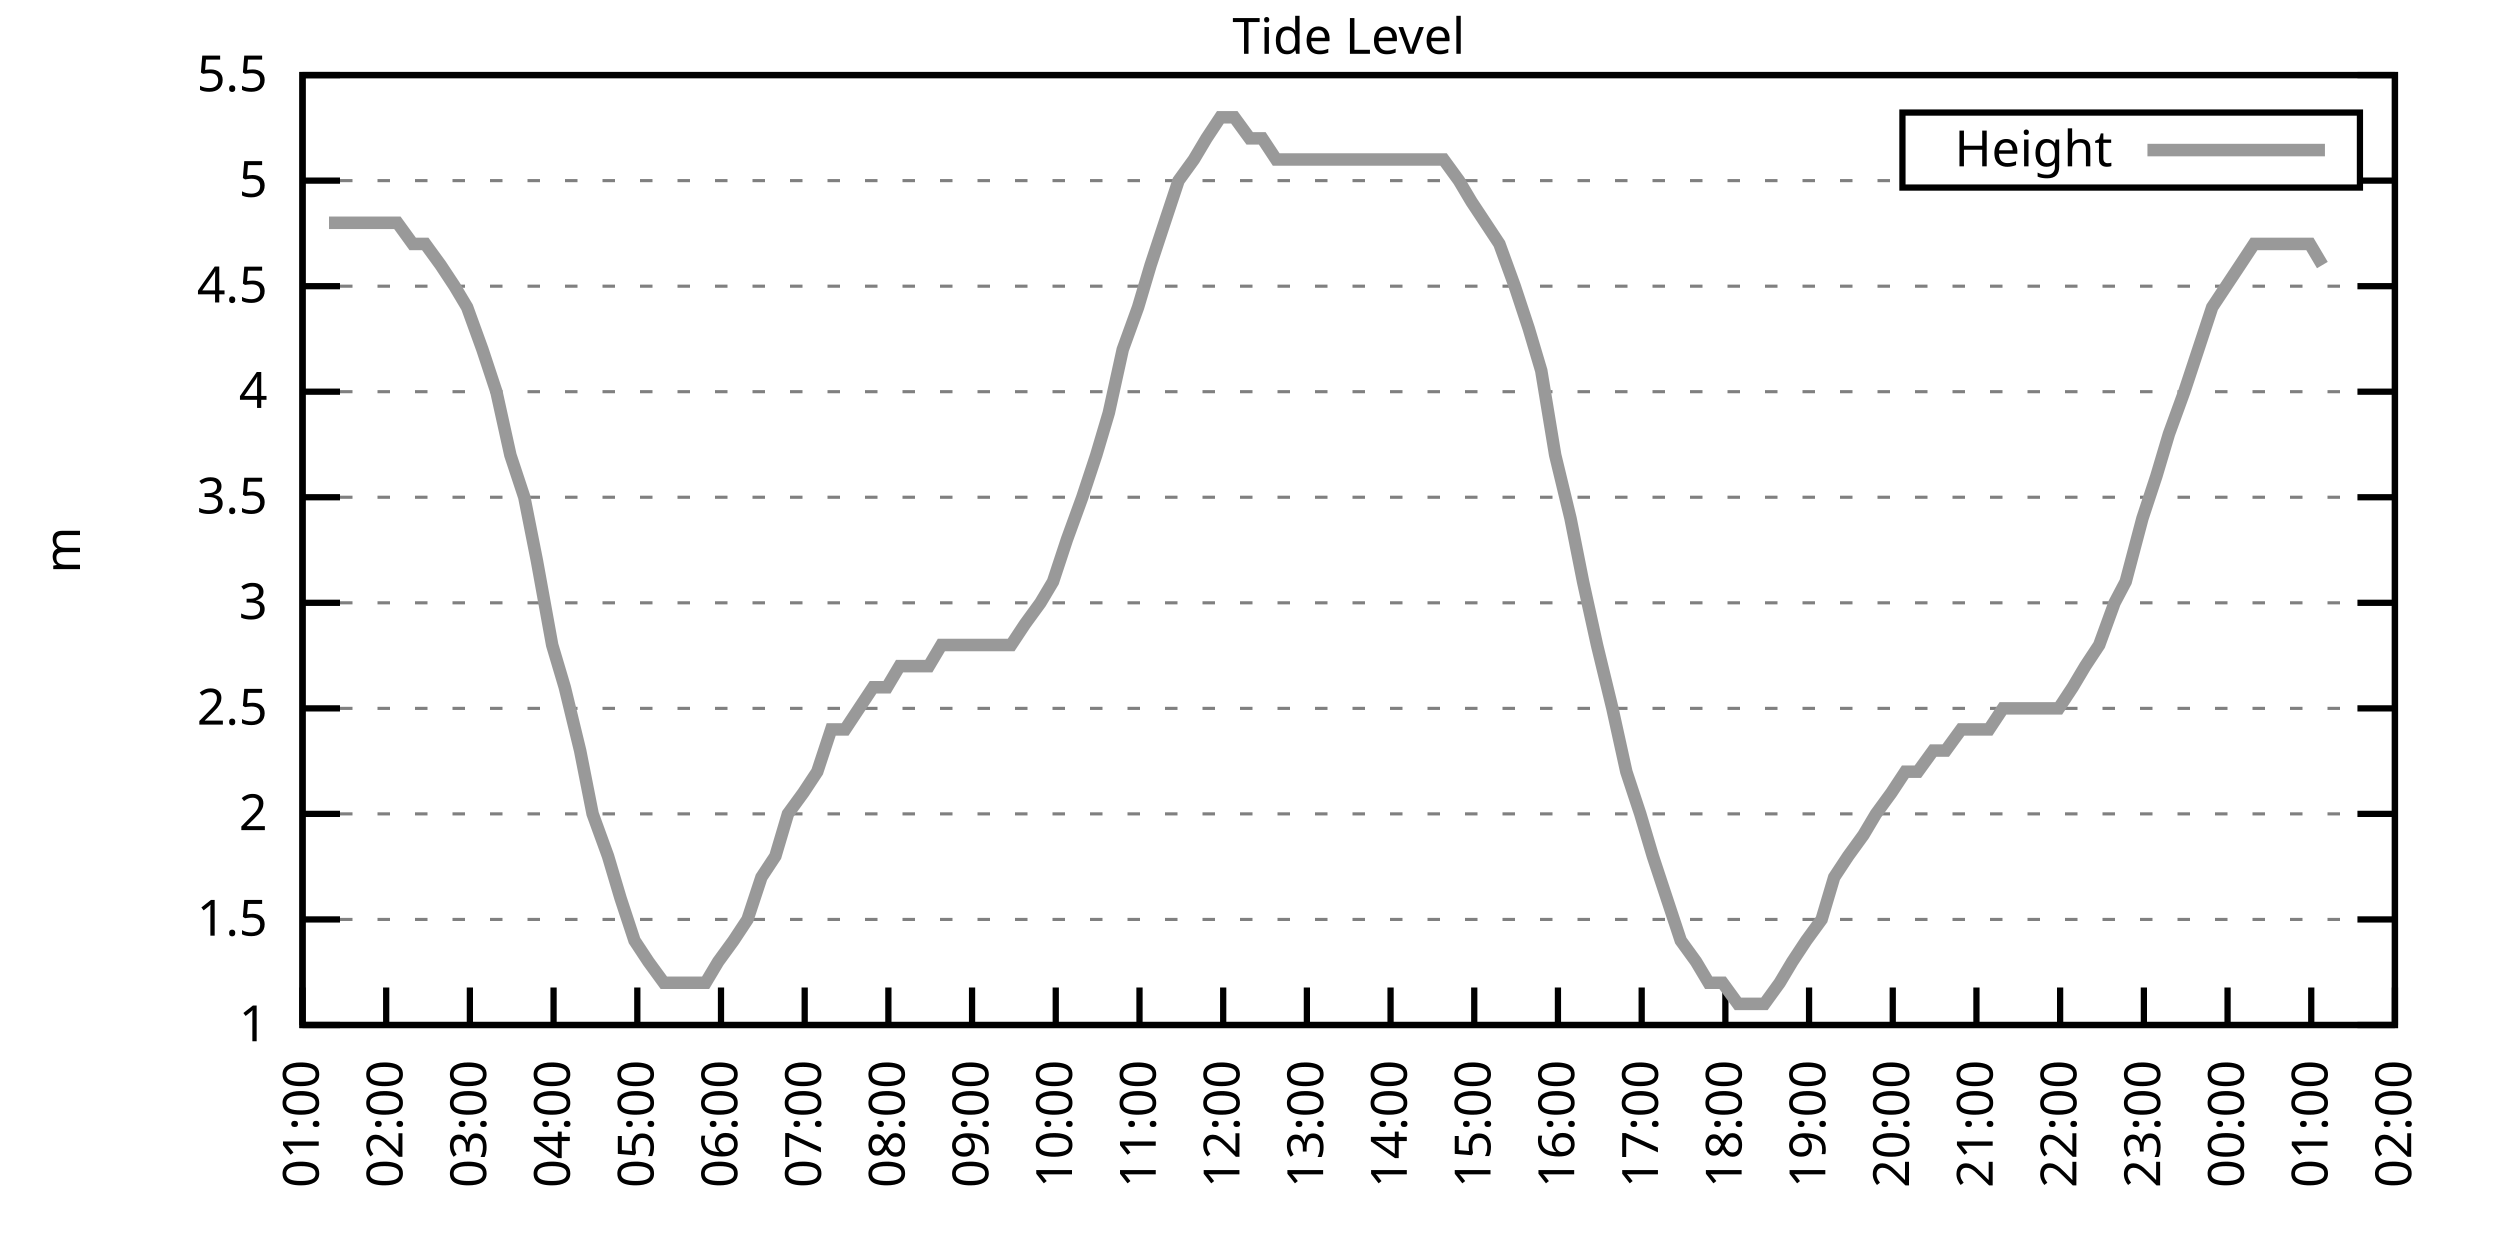
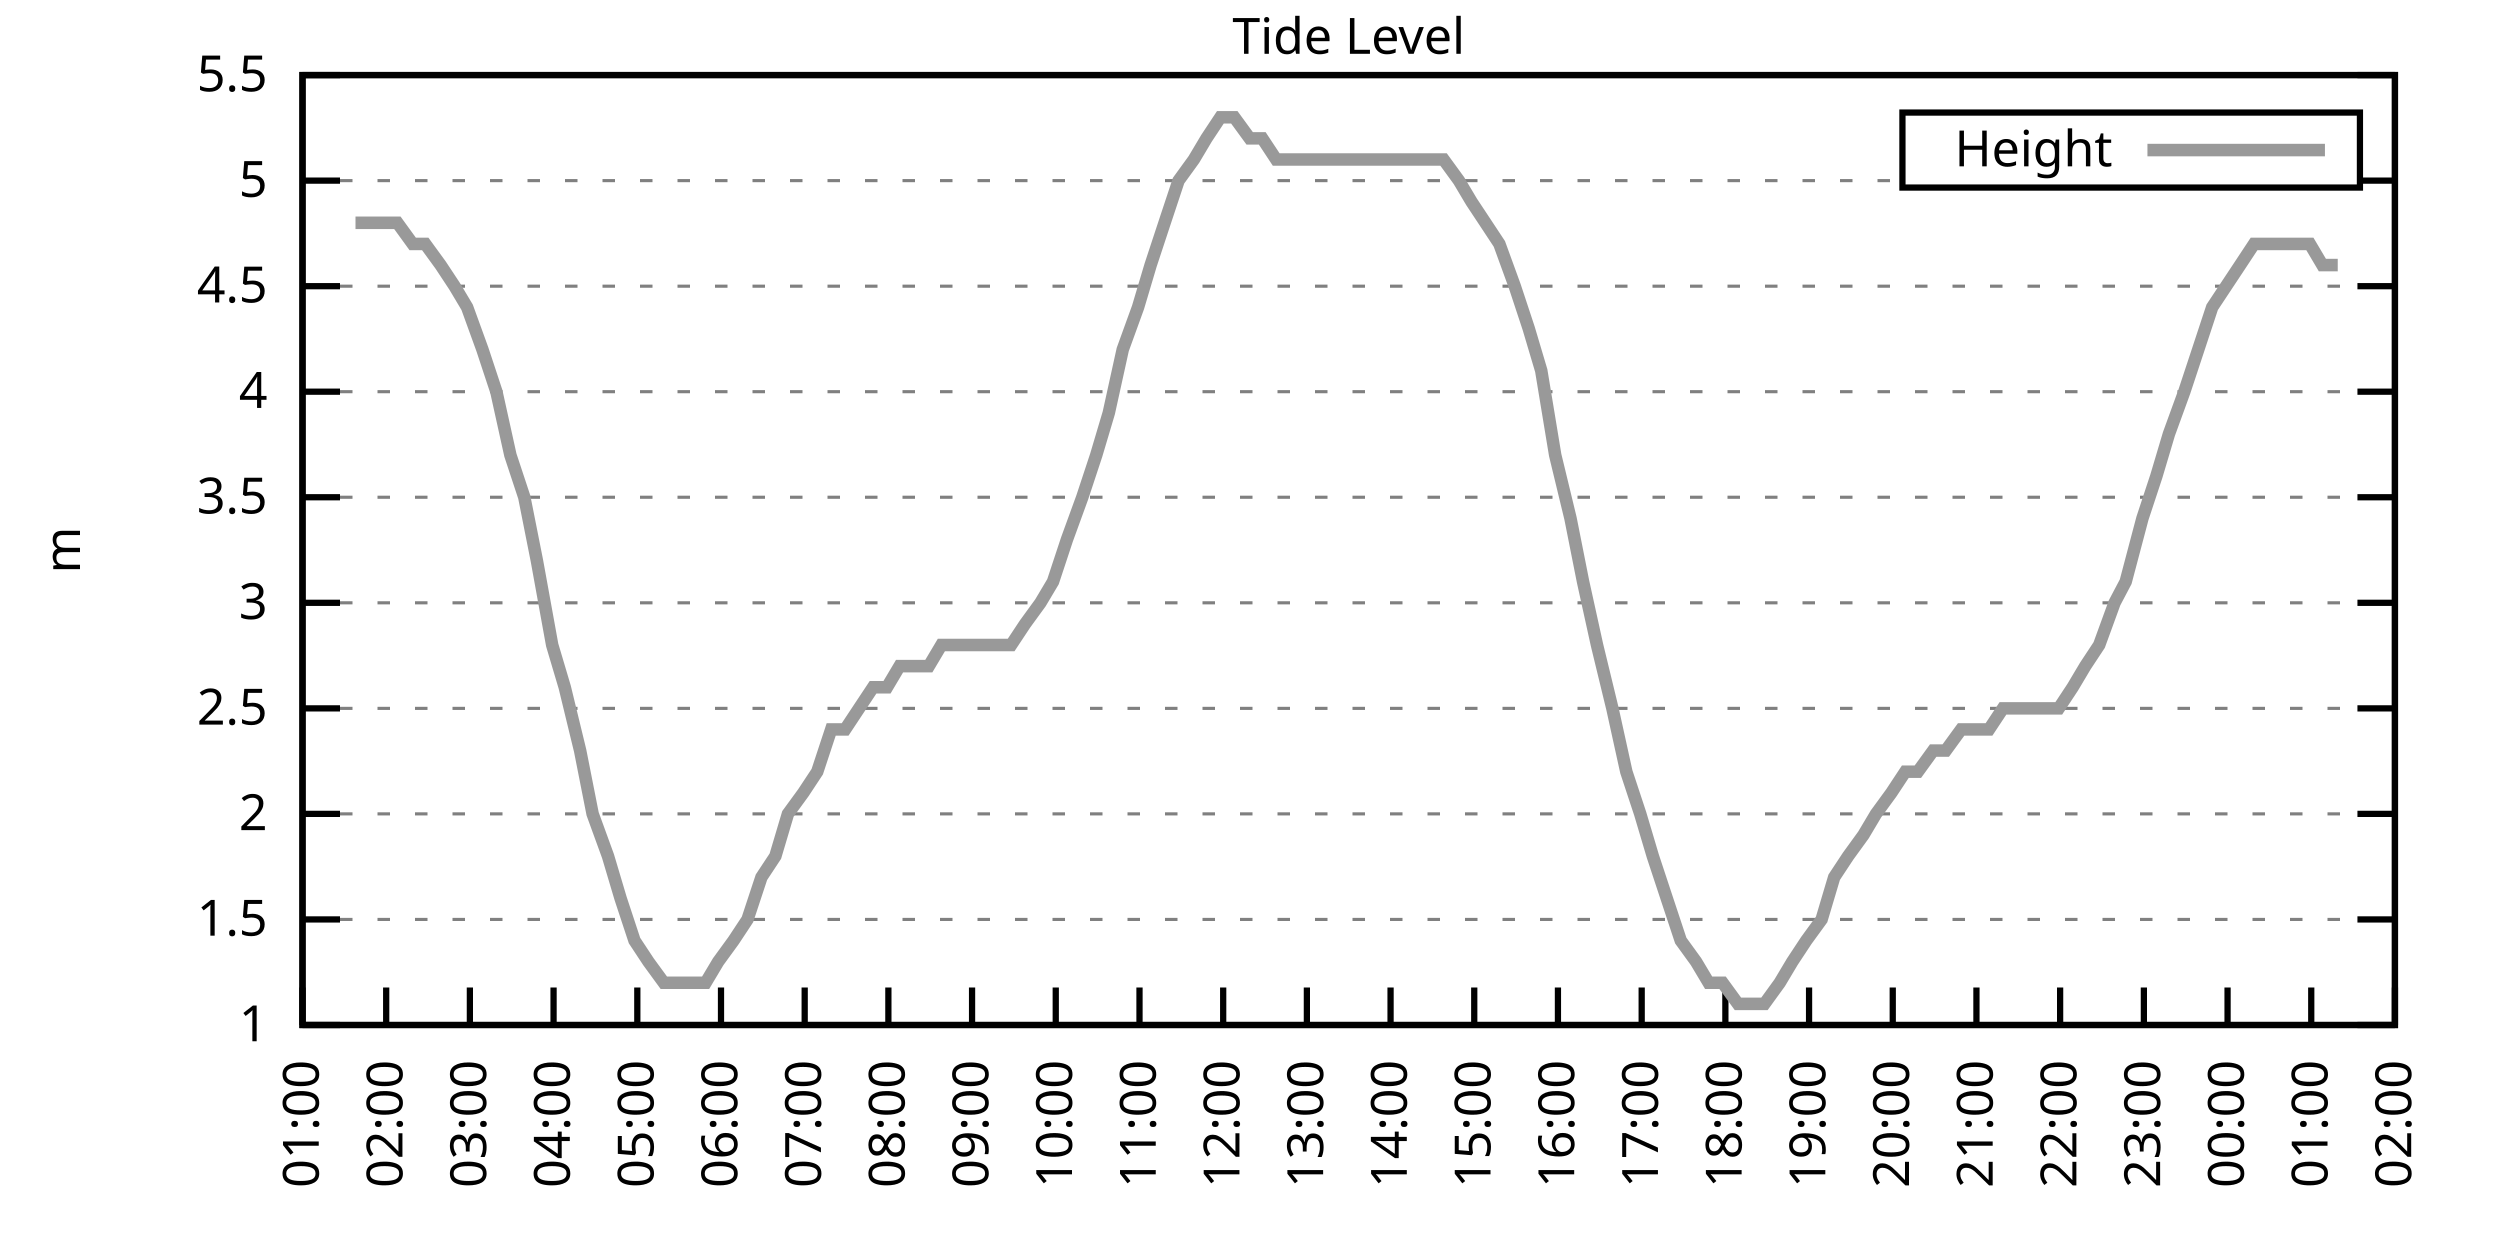
<svg xmlns="http://www.w3.org/2000/svg" xmlns:xlink="http://www.w3.org/1999/xlink" width="400" height="200" viewBox="0 0 400 200">
  <g id="gnuplot_canvas">
    <rect x="0" y="0" width="400" height="200" fill="none" />
    <defs>
      <circle id="gpDot" r="0.5" stroke-width="0.5" stroke="currentColor" />
      <path id="gpPt0" stroke-width="0.333" stroke="currentColor" d="M-1,0 h2 M0,-1 v2" />
      <path id="gpPt1" stroke-width="0.333" stroke="currentColor" d="M-1,-1 L1,1 M1,-1 L-1,1" />
      <path id="gpPt2" stroke-width="0.333" stroke="currentColor" d="M-1,0 L1,0 M0,-1 L0,1 M-1,-1 L1,1 M-1,1 L1,-1" />
      <rect id="gpPt3" stroke-width="0.333" stroke="currentColor" x="-1" y="-1" width="2" height="2" />
      <rect id="gpPt4" stroke-width="0.333" stroke="currentColor" fill="currentColor" x="-1" y="-1" width="2" height="2" />
      <circle id="gpPt5" stroke-width="0.333" stroke="currentColor" cx="0" cy="0" r="1" />
      <use xlink:href="#gpPt5" id="gpPt6" fill="currentColor" stroke="none" />
      <path id="gpPt7" stroke-width="0.333" stroke="currentColor" d="M0,-1.33 L-1.33,0.67 L1.33,0.67 z" />
      <use xlink:href="#gpPt7" id="gpPt8" fill="currentColor" stroke="none" />
      <use xlink:href="#gpPt7" id="gpPt9" stroke="currentColor" transform="rotate(180)" />
      <use xlink:href="#gpPt9" id="gpPt10" fill="currentColor" stroke="none" />
      <use xlink:href="#gpPt3" id="gpPt11" stroke="currentColor" transform="rotate(45)" />
      <use xlink:href="#gpPt11" id="gpPt12" fill="currentColor" stroke="none" />
      <path id="gpPt13" stroke-width="0.333" stroke="currentColor" d="M0,1.330 L1.265,0.411 L0.782,-1.067 L-0.782,-1.076 L-1.265,0.411 z" />
      <use xlink:href="#gpPt13" id="gpPt14" fill="currentColor" stroke="none" />
      <filter id="textbox" filterUnits="objectBoundingBox" x="0" y="0" height="1" width="1">
        <feFlood flood-color="white" flood-opacity="1" result="bgnd" />
        <feComposite in="SourceGraphic" in2="bgnd" operator="atop" />
      </filter>
      <filter id="greybox" filterUnits="objectBoundingBox" x="0" y="0" height="1" width="1">
        <feFlood flood-color="lightgrey" flood-opacity="1" result="grey" />
        <feComposite in="SourceGraphic" in2="grey" operator="atop" />
      </filter>
    </defs>
    <g fill="none" color="white" stroke="currentColor" stroke-width="1.00" stroke-linecap="butt" stroke-linejoin="miter">
</g>
    <g fill="none" color="black" stroke="currentColor" stroke-width="1.00" stroke-linecap="butt" stroke-linejoin="miter">
      <g stroke="none" shape-rendering="crispEdges">
        <polygon fill="rgb(255, 255, 255)" points="48.40,164.00 383.18,164.00 383.18,12.02 48.40,12.02 " />
      </g>
    </g>
    <g fill="none" color="black" stroke="currentColor" stroke-width="1.00" stroke-linecap="butt" stroke-linejoin="miter">
</g>
    <g fill="none" color="black" stroke="black" stroke-width="0.50" stroke-linecap="butt" stroke-linejoin="miter">
</g>
    <g fill="none" color="gray" stroke="currentColor" stroke-width="0.50" stroke-linecap="butt" stroke-linejoin="miter">
      <path stroke="gray" stroke-dasharray="2,4" class="gridline" d="M48.40,164.00 L383.19,164.00  " />
    </g>
    <g fill="none" color="gray" stroke="gray" stroke-width="1.00" stroke-linecap="butt" stroke-linejoin="miter">
</g>
    <g fill="none" color="black" stroke="currentColor" stroke-width="1.00" stroke-linecap="butt" stroke-linejoin="miter">
      <path stroke="black" d="M48.40,164.00 L54.40,164.00 M383.19,164.00 L377.19,164.00  " />
      <g transform="translate(42.80,166.60)" stroke="none" fill="black" font-family="Sans" font-size="8.00" text-anchor="end">
        <text>
          <tspan font-family="Sans"> 1</tspan>
        </text>
      </g>
    </g>
    <g fill="none" color="black" stroke="currentColor" stroke-width="1.00" stroke-linecap="butt" stroke-linejoin="miter">
</g>
    <g fill="none" color="black" stroke="black" stroke-width="0.50" stroke-linecap="butt" stroke-linejoin="miter">
</g>
    <g fill="none" color="gray" stroke="currentColor" stroke-width="0.50" stroke-linecap="butt" stroke-linejoin="miter">
      <path stroke="gray" stroke-dasharray="2,4" class="gridline" d="M48.40,147.11 L383.19,147.11  " />
    </g>
    <g fill="none" color="gray" stroke="gray" stroke-width="1.00" stroke-linecap="butt" stroke-linejoin="miter">
</g>
    <g fill="none" color="black" stroke="currentColor" stroke-width="1.00" stroke-linecap="butt" stroke-linejoin="miter">
      <path stroke="black" d="M48.40,147.11 L54.40,147.11 M383.19,147.11 L377.19,147.11  " />
      <g transform="translate(42.80,149.71)" stroke="none" fill="black" font-family="Sans" font-size="8.00" text-anchor="end">
        <text>
          <tspan font-family="Sans"> 1.5</tspan>
        </text>
      </g>
    </g>
    <g fill="none" color="black" stroke="currentColor" stroke-width="1.00" stroke-linecap="butt" stroke-linejoin="miter">
</g>
    <g fill="none" color="black" stroke="black" stroke-width="0.50" stroke-linecap="butt" stroke-linejoin="miter">
</g>
    <g fill="none" color="gray" stroke="currentColor" stroke-width="0.50" stroke-linecap="butt" stroke-linejoin="miter">
      <path stroke="gray" stroke-dasharray="2,4" class="gridline" d="M48.40,130.22 L383.19,130.22  " />
    </g>
    <g fill="none" color="gray" stroke="gray" stroke-width="1.00" stroke-linecap="butt" stroke-linejoin="miter">
</g>
    <g fill="none" color="black" stroke="currentColor" stroke-width="1.00" stroke-linecap="butt" stroke-linejoin="miter">
      <path stroke="black" d="M48.40,130.22 L54.40,130.22 M383.19,130.22 L377.19,130.22  " />
      <g transform="translate(42.80,132.82)" stroke="none" fill="black" font-family="Sans" font-size="8.00" text-anchor="end">
        <text>
          <tspan font-family="Sans"> 2</tspan>
        </text>
      </g>
    </g>
    <g fill="none" color="black" stroke="currentColor" stroke-width="1.00" stroke-linecap="butt" stroke-linejoin="miter">
</g>
    <g fill="none" color="black" stroke="black" stroke-width="0.50" stroke-linecap="butt" stroke-linejoin="miter">
</g>
    <g fill="none" color="gray" stroke="currentColor" stroke-width="0.50" stroke-linecap="butt" stroke-linejoin="miter">
      <path stroke="gray" stroke-dasharray="2,4" class="gridline" d="M48.40,113.34 L383.19,113.34  " />
    </g>
    <g fill="none" color="gray" stroke="gray" stroke-width="1.00" stroke-linecap="butt" stroke-linejoin="miter">
</g>
    <g fill="none" color="black" stroke="currentColor" stroke-width="1.00" stroke-linecap="butt" stroke-linejoin="miter">
      <path stroke="black" d="M48.40,113.34 L54.40,113.34 M383.19,113.34 L377.19,113.34  " />
      <g transform="translate(42.80,115.94)" stroke="none" fill="black" font-family="Sans" font-size="8.00" text-anchor="end">
        <text>
          <tspan font-family="Sans"> 2.5</tspan>
        </text>
      </g>
    </g>
    <g fill="none" color="black" stroke="currentColor" stroke-width="1.00" stroke-linecap="butt" stroke-linejoin="miter">
</g>
    <g fill="none" color="black" stroke="black" stroke-width="0.50" stroke-linecap="butt" stroke-linejoin="miter">
</g>
    <g fill="none" color="gray" stroke="currentColor" stroke-width="0.50" stroke-linecap="butt" stroke-linejoin="miter">
      <path stroke="gray" stroke-dasharray="2,4" class="gridline" d="M48.40,96.45 L383.19,96.45  " />
    </g>
    <g fill="none" color="gray" stroke="gray" stroke-width="1.00" stroke-linecap="butt" stroke-linejoin="miter">
</g>
    <g fill="none" color="black" stroke="currentColor" stroke-width="1.00" stroke-linecap="butt" stroke-linejoin="miter">
      <path stroke="black" d="M48.40,96.45 L54.40,96.45 M383.19,96.45 L377.19,96.45  " />
      <g transform="translate(42.80,99.05)" stroke="none" fill="black" font-family="Sans" font-size="8.00" text-anchor="end">
        <text>
          <tspan font-family="Sans"> 3</tspan>
        </text>
      </g>
    </g>
    <g fill="none" color="black" stroke="currentColor" stroke-width="1.00" stroke-linecap="butt" stroke-linejoin="miter">
</g>
    <g fill="none" color="black" stroke="black" stroke-width="0.50" stroke-linecap="butt" stroke-linejoin="miter">
</g>
    <g fill="none" color="gray" stroke="currentColor" stroke-width="0.50" stroke-linecap="butt" stroke-linejoin="miter">
      <path stroke="gray" stroke-dasharray="2,4" class="gridline" d="M48.40,79.56 L383.19,79.56  " />
    </g>
    <g fill="none" color="gray" stroke="gray" stroke-width="1.00" stroke-linecap="butt" stroke-linejoin="miter">
</g>
    <g fill="none" color="black" stroke="currentColor" stroke-width="1.00" stroke-linecap="butt" stroke-linejoin="miter">
      <path stroke="black" d="M48.40,79.56 L54.40,79.56 M383.19,79.56 L377.19,79.56  " />
      <g transform="translate(42.80,82.16)" stroke="none" fill="black" font-family="Sans" font-size="8.00" text-anchor="end">
        <text>
          <tspan font-family="Sans"> 3.5</tspan>
        </text>
      </g>
    </g>
    <g fill="none" color="black" stroke="currentColor" stroke-width="1.00" stroke-linecap="butt" stroke-linejoin="miter">
</g>
    <g fill="none" color="black" stroke="black" stroke-width="0.50" stroke-linecap="butt" stroke-linejoin="miter">
</g>
    <g fill="none" color="gray" stroke="currentColor" stroke-width="0.50" stroke-linecap="butt" stroke-linejoin="miter">
      <path stroke="gray" stroke-dasharray="2,4" class="gridline" d="M48.40,62.67 L383.19,62.67  " />
    </g>
    <g fill="none" color="gray" stroke="gray" stroke-width="1.00" stroke-linecap="butt" stroke-linejoin="miter">
</g>
    <g fill="none" color="black" stroke="currentColor" stroke-width="1.00" stroke-linecap="butt" stroke-linejoin="miter">
      <path stroke="black" d="M48.40,62.67 L54.40,62.67 M383.19,62.67 L377.19,62.67  " />
      <g transform="translate(42.80,65.27)" stroke="none" fill="black" font-family="Sans" font-size="8.00" text-anchor="end">
        <text>
          <tspan font-family="Sans"> 4</tspan>
        </text>
      </g>
    </g>
    <g fill="none" color="black" stroke="currentColor" stroke-width="1.00" stroke-linecap="butt" stroke-linejoin="miter">
</g>
    <g fill="none" color="black" stroke="black" stroke-width="0.50" stroke-linecap="butt" stroke-linejoin="miter">
</g>
    <g fill="none" color="gray" stroke="currentColor" stroke-width="0.50" stroke-linecap="butt" stroke-linejoin="miter">
      <path stroke="gray" stroke-dasharray="2,4" class="gridline" d="M48.40,45.79 L383.19,45.79  " />
    </g>
    <g fill="none" color="gray" stroke="gray" stroke-width="1.00" stroke-linecap="butt" stroke-linejoin="miter">
</g>
    <g fill="none" color="black" stroke="currentColor" stroke-width="1.00" stroke-linecap="butt" stroke-linejoin="miter">
      <path stroke="black" d="M48.40,45.79 L54.40,45.79 M383.19,45.79 L377.19,45.79  " />
      <g transform="translate(42.80,48.39)" stroke="none" fill="black" font-family="Sans" font-size="8.00" text-anchor="end">
        <text>
          <tspan font-family="Sans"> 4.5</tspan>
        </text>
      </g>
    </g>
    <g fill="none" color="black" stroke="currentColor" stroke-width="1.00" stroke-linecap="butt" stroke-linejoin="miter">
</g>
    <g fill="none" color="black" stroke="black" stroke-width="0.50" stroke-linecap="butt" stroke-linejoin="miter">
</g>
    <g fill="none" color="gray" stroke="currentColor" stroke-width="0.50" stroke-linecap="butt" stroke-linejoin="miter">
      <path stroke="gray" stroke-dasharray="2,4" class="gridline" d="M48.40,28.90 L304.39,28.90 M377.59,28.90 L383.19,28.90  " />
    </g>
    <g fill="none" color="gray" stroke="gray" stroke-width="1.00" stroke-linecap="butt" stroke-linejoin="miter">
</g>
    <g fill="none" color="black" stroke="currentColor" stroke-width="1.00" stroke-linecap="butt" stroke-linejoin="miter">
      <path stroke="black" d="M48.40,28.90 L54.40,28.90 M383.19,28.90 L377.19,28.90  " />
      <g transform="translate(42.80,31.50)" stroke="none" fill="black" font-family="Sans" font-size="8.00" text-anchor="end">
        <text>
          <tspan font-family="Sans"> 5</tspan>
        </text>
      </g>
    </g>
    <g fill="none" color="black" stroke="currentColor" stroke-width="1.00" stroke-linecap="butt" stroke-linejoin="miter">
</g>
    <g fill="none" color="black" stroke="black" stroke-width="0.50" stroke-linecap="butt" stroke-linejoin="miter">
</g>
    <g fill="none" color="gray" stroke="currentColor" stroke-width="0.50" stroke-linecap="butt" stroke-linejoin="miter">
      <path stroke="gray" stroke-dasharray="2,4" class="gridline" d="M48.40,12.01 L383.19,12.01  " />
    </g>
    <g fill="none" color="gray" stroke="gray" stroke-width="1.00" stroke-linecap="butt" stroke-linejoin="miter">
</g>
    <g fill="none" color="black" stroke="currentColor" stroke-width="1.00" stroke-linecap="butt" stroke-linejoin="miter">
      <path stroke="black" d="M48.40,12.01 L54.40,12.01 M383.19,12.01 L377.19,12.01  " />
      <g transform="translate(42.80,14.61)" stroke="none" fill="black" font-family="Sans" font-size="8.00" text-anchor="end">
        <text>
          <tspan font-family="Sans"> 5.5</tspan>
        </text>
      </g>
    </g>
    <g fill="none" color="black" stroke="currentColor" stroke-width="1.00" stroke-linecap="butt" stroke-linejoin="miter">
      <path stroke="black" d="M48.40,164.00 L48.40,158.00  " />
      <g transform="translate(51.00,169.60) rotate(270.00)" stroke="none" fill="black" font-family="Sans" font-size="8.00" text-anchor="end">
        <text>
          <tspan font-family="Sans">01:00</tspan>
        </text>
      </g>
    </g>
    <g fill="none" color="black" stroke="currentColor" stroke-width="1.00" stroke-linecap="butt" stroke-linejoin="miter">
      <path stroke="black" d="M61.79,164.00 L61.79,158.00  " />
      <g transform="translate(64.39,169.60) rotate(270.00)" stroke="none" fill="black" font-family="Sans" font-size="8.00" text-anchor="end">
        <text>
          <tspan font-family="Sans">02:00</tspan>
        </text>
      </g>
    </g>
    <g fill="none" color="black" stroke="currentColor" stroke-width="1.00" stroke-linecap="butt" stroke-linejoin="miter">
      <path stroke="black" d="M75.18,164.00 L75.18,158.00  " />
      <g transform="translate(77.78,169.60) rotate(270.00)" stroke="none" fill="black" font-family="Sans" font-size="8.00" text-anchor="end">
        <text>
          <tspan font-family="Sans">03:00</tspan>
        </text>
      </g>
    </g>
    <g fill="none" color="black" stroke="currentColor" stroke-width="1.00" stroke-linecap="butt" stroke-linejoin="miter">
      <path stroke="black" d="M88.57,164.00 L88.57,158.00  " />
      <g transform="translate(91.17,169.60) rotate(270.00)" stroke="none" fill="black" font-family="Sans" font-size="8.00" text-anchor="end">
        <text>
          <tspan font-family="Sans">04:00</tspan>
        </text>
      </g>
    </g>
    <g fill="none" color="black" stroke="currentColor" stroke-width="1.00" stroke-linecap="butt" stroke-linejoin="miter">
      <path stroke="black" d="M101.97,164.00 L101.97,158.00  " />
      <g transform="translate(104.57,169.60) rotate(270.00)" stroke="none" fill="black" font-family="Sans" font-size="8.00" text-anchor="end">
        <text>
          <tspan font-family="Sans">05:00</tspan>
        </text>
      </g>
    </g>
    <g fill="none" color="black" stroke="currentColor" stroke-width="1.00" stroke-linecap="butt" stroke-linejoin="miter">
      <path stroke="black" d="M115.36,164.00 L115.36,158.00  " />
      <g transform="translate(117.96,169.60) rotate(270.00)" stroke="none" fill="black" font-family="Sans" font-size="8.00" text-anchor="end">
        <text>
          <tspan font-family="Sans">06:00</tspan>
        </text>
      </g>
    </g>
    <g fill="none" color="black" stroke="currentColor" stroke-width="1.00" stroke-linecap="butt" stroke-linejoin="miter">
      <path stroke="black" d="M128.75,164.00 L128.75,158.00  " />
      <g transform="translate(131.35,169.60) rotate(270.00)" stroke="none" fill="black" font-family="Sans" font-size="8.00" text-anchor="end">
        <text>
          <tspan font-family="Sans">07:00</tspan>
        </text>
      </g>
    </g>
    <g fill="none" color="black" stroke="currentColor" stroke-width="1.00" stroke-linecap="butt" stroke-linejoin="miter">
      <path stroke="black" d="M142.14,164.00 L142.14,158.00  " />
      <g transform="translate(144.74,169.60) rotate(270.00)" stroke="none" fill="black" font-family="Sans" font-size="8.00" text-anchor="end">
        <text>
          <tspan font-family="Sans">08:00</tspan>
        </text>
      </g>
    </g>
    <g fill="none" color="black" stroke="currentColor" stroke-width="1.00" stroke-linecap="butt" stroke-linejoin="miter">
      <path stroke="black" d="M155.53,164.00 L155.53,158.00  " />
      <g transform="translate(158.13,169.60) rotate(270.00)" stroke="none" fill="black" font-family="Sans" font-size="8.00" text-anchor="end">
        <text>
          <tspan font-family="Sans">09:00</tspan>
        </text>
      </g>
    </g>
    <g fill="none" color="black" stroke="currentColor" stroke-width="1.00" stroke-linecap="butt" stroke-linejoin="miter">
      <path stroke="black" d="M168.92,164.00 L168.92,158.00  " />
      <g transform="translate(171.52,169.60) rotate(270.00)" stroke="none" fill="black" font-family="Sans" font-size="8.00" text-anchor="end">
        <text>
          <tspan font-family="Sans">10:00</tspan>
        </text>
      </g>
    </g>
    <g fill="none" color="black" stroke="currentColor" stroke-width="1.00" stroke-linecap="butt" stroke-linejoin="miter">
      <path stroke="black" d="M182.32,164.00 L182.32,158.00  " />
      <g transform="translate(184.92,169.60) rotate(270.00)" stroke="none" fill="black" font-family="Sans" font-size="8.00" text-anchor="end">
        <text>
          <tspan font-family="Sans">11:00</tspan>
        </text>
      </g>
    </g>
    <g fill="none" color="black" stroke="currentColor" stroke-width="1.00" stroke-linecap="butt" stroke-linejoin="miter">
      <path stroke="black" d="M195.71,164.00 L195.71,158.00  " />
      <g transform="translate(198.31,169.60) rotate(270.00)" stroke="none" fill="black" font-family="Sans" font-size="8.00" text-anchor="end">
        <text>
          <tspan font-family="Sans">12:00</tspan>
        </text>
      </g>
    </g>
    <g fill="none" color="black" stroke="currentColor" stroke-width="1.00" stroke-linecap="butt" stroke-linejoin="miter">
      <path stroke="black" d="M209.10,164.00 L209.10,158.00  " />
      <g transform="translate(211.70,169.60) rotate(270.00)" stroke="none" fill="black" font-family="Sans" font-size="8.00" text-anchor="end">
        <text>
          <tspan font-family="Sans">13:00</tspan>
        </text>
      </g>
    </g>
    <g fill="none" color="black" stroke="currentColor" stroke-width="1.00" stroke-linecap="butt" stroke-linejoin="miter">
      <path stroke="black" d="M222.49,164.00 L222.49,158.00  " />
      <g transform="translate(225.09,169.60) rotate(270.00)" stroke="none" fill="black" font-family="Sans" font-size="8.00" text-anchor="end">
        <text>
          <tspan font-family="Sans">14:00</tspan>
        </text>
      </g>
    </g>
    <g fill="none" color="black" stroke="currentColor" stroke-width="1.00" stroke-linecap="butt" stroke-linejoin="miter">
      <path stroke="black" d="M235.88,164.00 L235.88,158.00  " />
      <g transform="translate(238.48,169.60) rotate(270.00)" stroke="none" fill="black" font-family="Sans" font-size="8.00" text-anchor="end">
        <text>
          <tspan font-family="Sans">15:00</tspan>
        </text>
      </g>
    </g>
    <g fill="none" color="black" stroke="currentColor" stroke-width="1.00" stroke-linecap="butt" stroke-linejoin="miter">
      <path stroke="black" d="M249.27,164.00 L249.27,158.00  " />
      <g transform="translate(251.87,169.60) rotate(270.00)" stroke="none" fill="black" font-family="Sans" font-size="8.00" text-anchor="end">
        <text>
          <tspan font-family="Sans">16:00</tspan>
        </text>
      </g>
    </g>
    <g fill="none" color="black" stroke="currentColor" stroke-width="1.00" stroke-linecap="butt" stroke-linejoin="miter">
      <path stroke="black" d="M262.67,164.00 L262.67,158.00  " />
      <g transform="translate(265.27,169.60) rotate(270.00)" stroke="none" fill="black" font-family="Sans" font-size="8.00" text-anchor="end">
        <text>
          <tspan font-family="Sans">17:00</tspan>
        </text>
      </g>
    </g>
    <g fill="none" color="black" stroke="currentColor" stroke-width="1.00" stroke-linecap="butt" stroke-linejoin="miter">
      <path stroke="black" d="M276.06,164.00 L276.06,158.00  " />
      <g transform="translate(278.66,169.60) rotate(270.00)" stroke="none" fill="black" font-family="Sans" font-size="8.00" text-anchor="end">
        <text>
          <tspan font-family="Sans">18:00</tspan>
        </text>
      </g>
    </g>
    <g fill="none" color="black" stroke="currentColor" stroke-width="1.00" stroke-linecap="butt" stroke-linejoin="miter">
      <path stroke="black" d="M289.45,164.00 L289.45,158.00  " />
      <g transform="translate(292.05,169.60) rotate(270.00)" stroke="none" fill="black" font-family="Sans" font-size="8.00" text-anchor="end">
        <text>
          <tspan font-family="Sans">19:00</tspan>
        </text>
      </g>
    </g>
    <g fill="none" color="black" stroke="currentColor" stroke-width="1.00" stroke-linecap="butt" stroke-linejoin="miter">
      <path stroke="black" d="M302.84,164.00 L302.84,158.00  " />
      <g transform="translate(305.44,169.60) rotate(270.00)" stroke="none" fill="black" font-family="Sans" font-size="8.00" text-anchor="end">
        <text>
          <tspan font-family="Sans">20:00</tspan>
        </text>
      </g>
    </g>
    <g fill="none" color="black" stroke="currentColor" stroke-width="1.00" stroke-linecap="butt" stroke-linejoin="miter">
      <path stroke="black" d="M316.23,164.00 L316.23,158.00  " />
      <g transform="translate(318.83,169.60) rotate(270.00)" stroke="none" fill="black" font-family="Sans" font-size="8.00" text-anchor="end">
        <text>
          <tspan font-family="Sans">21:00</tspan>
        </text>
      </g>
    </g>
    <g fill="none" color="black" stroke="currentColor" stroke-width="1.00" stroke-linecap="butt" stroke-linejoin="miter">
      <path stroke="black" d="M329.62,164.00 L329.62,158.00  " />
      <g transform="translate(332.22,169.60) rotate(270.00)" stroke="none" fill="black" font-family="Sans" font-size="8.00" text-anchor="end">
        <text>
          <tspan font-family="Sans">22:00</tspan>
        </text>
      </g>
    </g>
    <g fill="none" color="black" stroke="currentColor" stroke-width="1.00" stroke-linecap="butt" stroke-linejoin="miter">
      <path stroke="black" d="M343.02,164.00 L343.02,158.00  " />
      <g transform="translate(345.62,169.60) rotate(270.00)" stroke="none" fill="black" font-family="Sans" font-size="8.00" text-anchor="end">
        <text>
          <tspan font-family="Sans">23:00</tspan>
        </text>
      </g>
    </g>
    <g fill="none" color="black" stroke="currentColor" stroke-width="1.00" stroke-linecap="butt" stroke-linejoin="miter">
      <path stroke="black" d="M356.41,164.00 L356.41,158.00  " />
      <g transform="translate(359.01,169.60) rotate(270.00)" stroke="none" fill="black" font-family="Sans" font-size="8.00" text-anchor="end">
        <text>
          <tspan font-family="Sans">00:00</tspan>
        </text>
      </g>
    </g>
    <g fill="none" color="black" stroke="currentColor" stroke-width="1.00" stroke-linecap="butt" stroke-linejoin="miter">
      <path stroke="black" d="M369.80,164.00 L369.80,158.00  " />
      <g transform="translate(372.40,169.60) rotate(270.00)" stroke="none" fill="black" font-family="Sans" font-size="8.00" text-anchor="end">
        <text>
          <tspan font-family="Sans">01:00</tspan>
        </text>
      </g>
    </g>
    <g fill="none" color="black" stroke="currentColor" stroke-width="1.00" stroke-linecap="butt" stroke-linejoin="miter">
      <path stroke="black" d="M383.19,164.00 L383.19,158.00  " />
      <g transform="translate(385.79,169.60) rotate(270.00)" stroke="none" fill="black" font-family="Sans" font-size="8.00" text-anchor="end">
        <text>
          <tspan font-family="Sans">02:00</tspan>
        </text>
      </g>
    </g>
    <g fill="none" color="black" stroke="currentColor" stroke-width="1.00" stroke-linecap="butt" stroke-linejoin="miter">
</g>
    <g fill="none" color="black" stroke="currentColor" stroke-width="1.00" stroke-linecap="butt" stroke-linejoin="miter">
      <path stroke="black" d="M48.40,12.01 L48.40,164.00 L383.19,164.00 L383.19,12.01 L48.40,12.01 Z  " />
    </g>
    <g fill="none" color="black" stroke="currentColor" stroke-width="1.00" stroke-linecap="butt" stroke-linejoin="miter">
</g>
    <g fill="none" color="black" stroke="currentColor" stroke-width="1.00" stroke-linecap="butt" stroke-linejoin="miter">
      <path stroke="black" d="M304.39,30.01 L304.39,18.01 L377.59,18.01 L377.59,30.01 L304.39,30.01 Z  " />
    </g>
    <g id="Tide_level_plot_1">
      <g fill="none" color="white" stroke="black" stroke-width="2.00" stroke-linecap="butt" stroke-linejoin="miter">
</g>
      <g fill="none" color="black" stroke="currentColor" stroke-width="2.00" stroke-linecap="butt" stroke-linejoin="miter">
        <g transform="translate(337.99,26.61)" stroke="none" fill="black" font-family="Sans" font-size="8.00" text-anchor="end">
          <text>
            <tspan font-family="Sans">Height</tspan>
          </text>
        </g>
      </g>
      <g fill="none" color="black" stroke="currentColor" stroke-width="2.00" stroke-linecap="butt" stroke-linejoin="miter">
-         <path stroke="rgb(153, 153, 153)" d="M343.59,24.01 L371.99,24.01 M52.64,35.65 L54.65,35.65 L56.88,35.65 L59.11,35.65 L61.57,35.65 L63.58,35.65   L66.03,39.03 L68.04,39.03 L70.50,42.41 L72.73,45.79 L74.74,49.16 L77.19,55.92 L79.42,62.67 L81.66,72.81   L83.89,79.56 L85.90,89.69 L88.35,103.20 L90.36,109.96 L92.82,120.09 L94.82,130.22 L97.28,136.98 L99.29,143.73   L101.52,150.49 L103.75,153.87 L106.21,157.24 L108.44,157.24 L110.67,157.24 L112.90,157.24 L114.91,153.87 L117.37,150.49   L119.60,147.11 L121.83,140.36 L124.06,136.98 L126.07,130.22 L128.53,126.85 L130.76,123.47 L132.99,116.71 L135.22,116.71   L137.45,113.34 L139.69,109.96 L141.92,109.96 L143.93,106.58 L146.38,106.58 L148.61,106.58 L150.62,103.20 L153.08,103.20   L155.09,103.20 L157.54,103.20 L159.55,103.20 L161.78,103.20 L164.01,99.83 L166.47,96.45 L168.48,93.07 L170.71,86.32   L173.17,79.56 L175.40,72.81 L177.41,66.05 L179.64,55.92 L182.09,49.16 L184.10,42.41 L186.33,35.65 L188.57,28.90   L191.02,25.52 L193.03,22.14 L195.26,18.77 L197.49,18.77 L199.95,22.14 L201.96,22.14 L204.19,25.52 L206.64,25.52   L208.65,25.52 L210.88,25.52 L213.34,25.52 L215.57,25.52 L217.58,25.52 L220.04,25.52 L222.27,25.52 L224.50,25.52   L226.51,25.52 L228.96,25.52 L230.97,25.52 L233.43,28.90 L235.44,32.28 L237.67,35.65 L239.90,39.03 L242.36,45.79   L244.59,52.54 L246.60,59.30 L248.83,72.81 L251.28,82.94 L253.29,93.07 L255.52,103.20 L257.98,113.34 L260.21,123.47   L262.44,130.22 L264.45,136.98 L266.68,143.73 L268.92,150.49 L271.37,153.87 L273.38,157.24 L275.61,157.24 L278.07,160.62   L280.07,160.62 L282.31,160.62 L284.76,157.24 L286.77,153.87 L289.00,150.49 L291.46,147.11 L293.47,140.36 L295.70,136.98   L298.15,133.60 L300.16,130.22 L302.62,126.85 L304.85,123.47 L306.86,123.47 L309.31,120.09 L311.32,120.09 L313.78,116.71   L316.01,116.71 L318.24,116.71 L320.47,113.34 L322.70,113.34 L324.71,113.34 L326.95,113.34 L329.40,113.34 L331.63,109.96   L333.64,106.58 L335.87,103.20 L338.33,96.45 L340.11,93.07 L342.79,82.94 L345.02,76.18 L347.03,69.43 L349.49,62.67   L351.72,55.92 L353.95,49.16 L356.18,45.79 L358.42,42.41 L360.65,39.03 L362.88,39.03 L364.66,39.03 L367.34,39.03   L369.58,39.03 L371.58,42.41  " />
+         <path stroke="rgb(153, 153, 153)" d="M343.59,24.01 L371.99,24.01 M56.88,35.65 L59.11,35.65 L61.57,35.65 L63.58,35.65 L66.03,39.03 L68.04,39.03   L70.50,42.41 L72.73,45.79 L74.74,49.16 L77.19,55.92 L79.42,62.67 L81.66,72.81 L83.89,79.56 L85.90,89.69   L88.35,103.20 L90.36,109.96 L92.82,120.09 L94.82,130.22 L97.28,136.98 L99.29,143.73 L101.52,150.49 L103.75,153.87   L106.21,157.24 L108.44,157.24 L110.67,157.24 L112.90,157.24 L114.91,153.87 L117.37,150.49 L119.60,147.11 L121.83,140.36   L124.06,136.98 L126.07,130.22 L128.53,126.85 L130.76,123.47 L132.99,116.71 L135.22,116.71 L137.45,113.34 L139.69,109.96   L141.92,109.96 L143.93,106.58 L146.38,106.58 L148.61,106.58 L150.62,103.20 L153.08,103.20 L155.09,103.20 L157.54,103.20   L159.55,103.20 L161.78,103.20 L164.01,99.83 L166.47,96.45 L168.48,93.07 L170.71,86.32 L173.17,79.56 L175.40,72.81   L177.41,66.05 L179.64,55.92 L182.09,49.16 L184.10,42.41 L186.33,35.65 L188.57,28.90 L191.02,25.52 L193.03,22.14   L195.26,18.77 L197.49,18.77 L199.95,22.14 L201.96,22.14 L204.19,25.52 L206.64,25.52 L208.65,25.52 L210.88,25.52   L213.34,25.52 L215.57,25.52 L217.58,25.52 L220.04,25.52 L222.27,25.52 L224.50,25.52 L226.51,25.52 L228.96,25.52   L230.97,25.52 L233.43,28.90 L235.44,32.28 L237.67,35.65 L239.90,39.03 L242.36,45.79 L244.59,52.54 L246.60,59.30   L248.83,72.81 L251.28,82.94 L253.29,93.07 L255.52,103.20 L257.98,113.34 L260.21,123.47 L262.44,130.22 L264.45,136.98   L266.68,143.73 L268.92,150.49 L271.37,153.87 L273.38,157.24 L275.61,157.24 L278.07,160.62 L280.07,160.62 L282.31,160.62   L284.76,157.24 L286.77,153.87 L289.00,150.49 L291.46,147.11 L293.47,140.36 L295.70,136.98 L298.15,133.60 L300.16,130.22   L302.62,126.85 L304.85,123.47 L306.86,123.47 L309.31,120.09 L311.32,120.09 L313.78,116.71 L316.01,116.71 L318.24,116.71   L320.47,113.34 L322.70,113.34 L324.71,113.34 L326.95,113.34 L329.40,113.34 L331.63,109.96 L333.64,106.58 L335.87,103.20   L338.33,96.45 L340.11,93.07 L342.79,82.94 L345.02,76.18 L347.03,69.43 L349.49,62.67 L351.72,55.92 L353.95,49.16   L356.18,45.79 L358.42,42.41 L360.65,39.03 L362.88,39.03 L364.66,39.03 L367.34,39.03 L369.58,39.03 L371.58,42.41   L374.04,42.41  " />
      </g>
    </g>
    <g fill="none" color="black" stroke="currentColor" stroke-width="2.00" stroke-linecap="butt" stroke-linejoin="miter">
</g>
    <g fill="none" color="black" stroke="black" stroke-width="1.00" stroke-linecap="butt" stroke-linejoin="miter">
</g>
    <g fill="none" color="black" stroke="currentColor" stroke-width="1.00" stroke-linecap="butt" stroke-linejoin="miter">
      <path stroke="black" d="M48.40,12.01 L48.40,164.00 L383.19,164.00 L383.19,12.01 L48.40,12.01 Z  " />
      <g transform="translate(12.80,88.01) rotate(270.00)" stroke="none" fill="black" font-family="Sans" font-size="8.00" text-anchor="middle">
        <text>
          <tspan font-family="Sans">m</tspan>
        </text>
      </g>
    </g>
    <g fill="none" color="black" stroke="currentColor" stroke-width="1.00" stroke-linecap="butt" stroke-linejoin="miter">
</g>
    <g fill="none" color="black" stroke="currentColor" stroke-width="1.00" stroke-linecap="butt" stroke-linejoin="miter">
      <g transform="translate(215.79,8.61)" stroke="none" fill="black" font-family="Sans" font-size="8.00" text-anchor="middle">
        <text>
          <tspan font-family="Sans">Tide Level</tspan>
        </text>
      </g>
    </g>
    <g fill="none" color="black" stroke="currentColor" stroke-width="1.00" stroke-linecap="butt" stroke-linejoin="miter">
</g>
  </g>
</svg>
